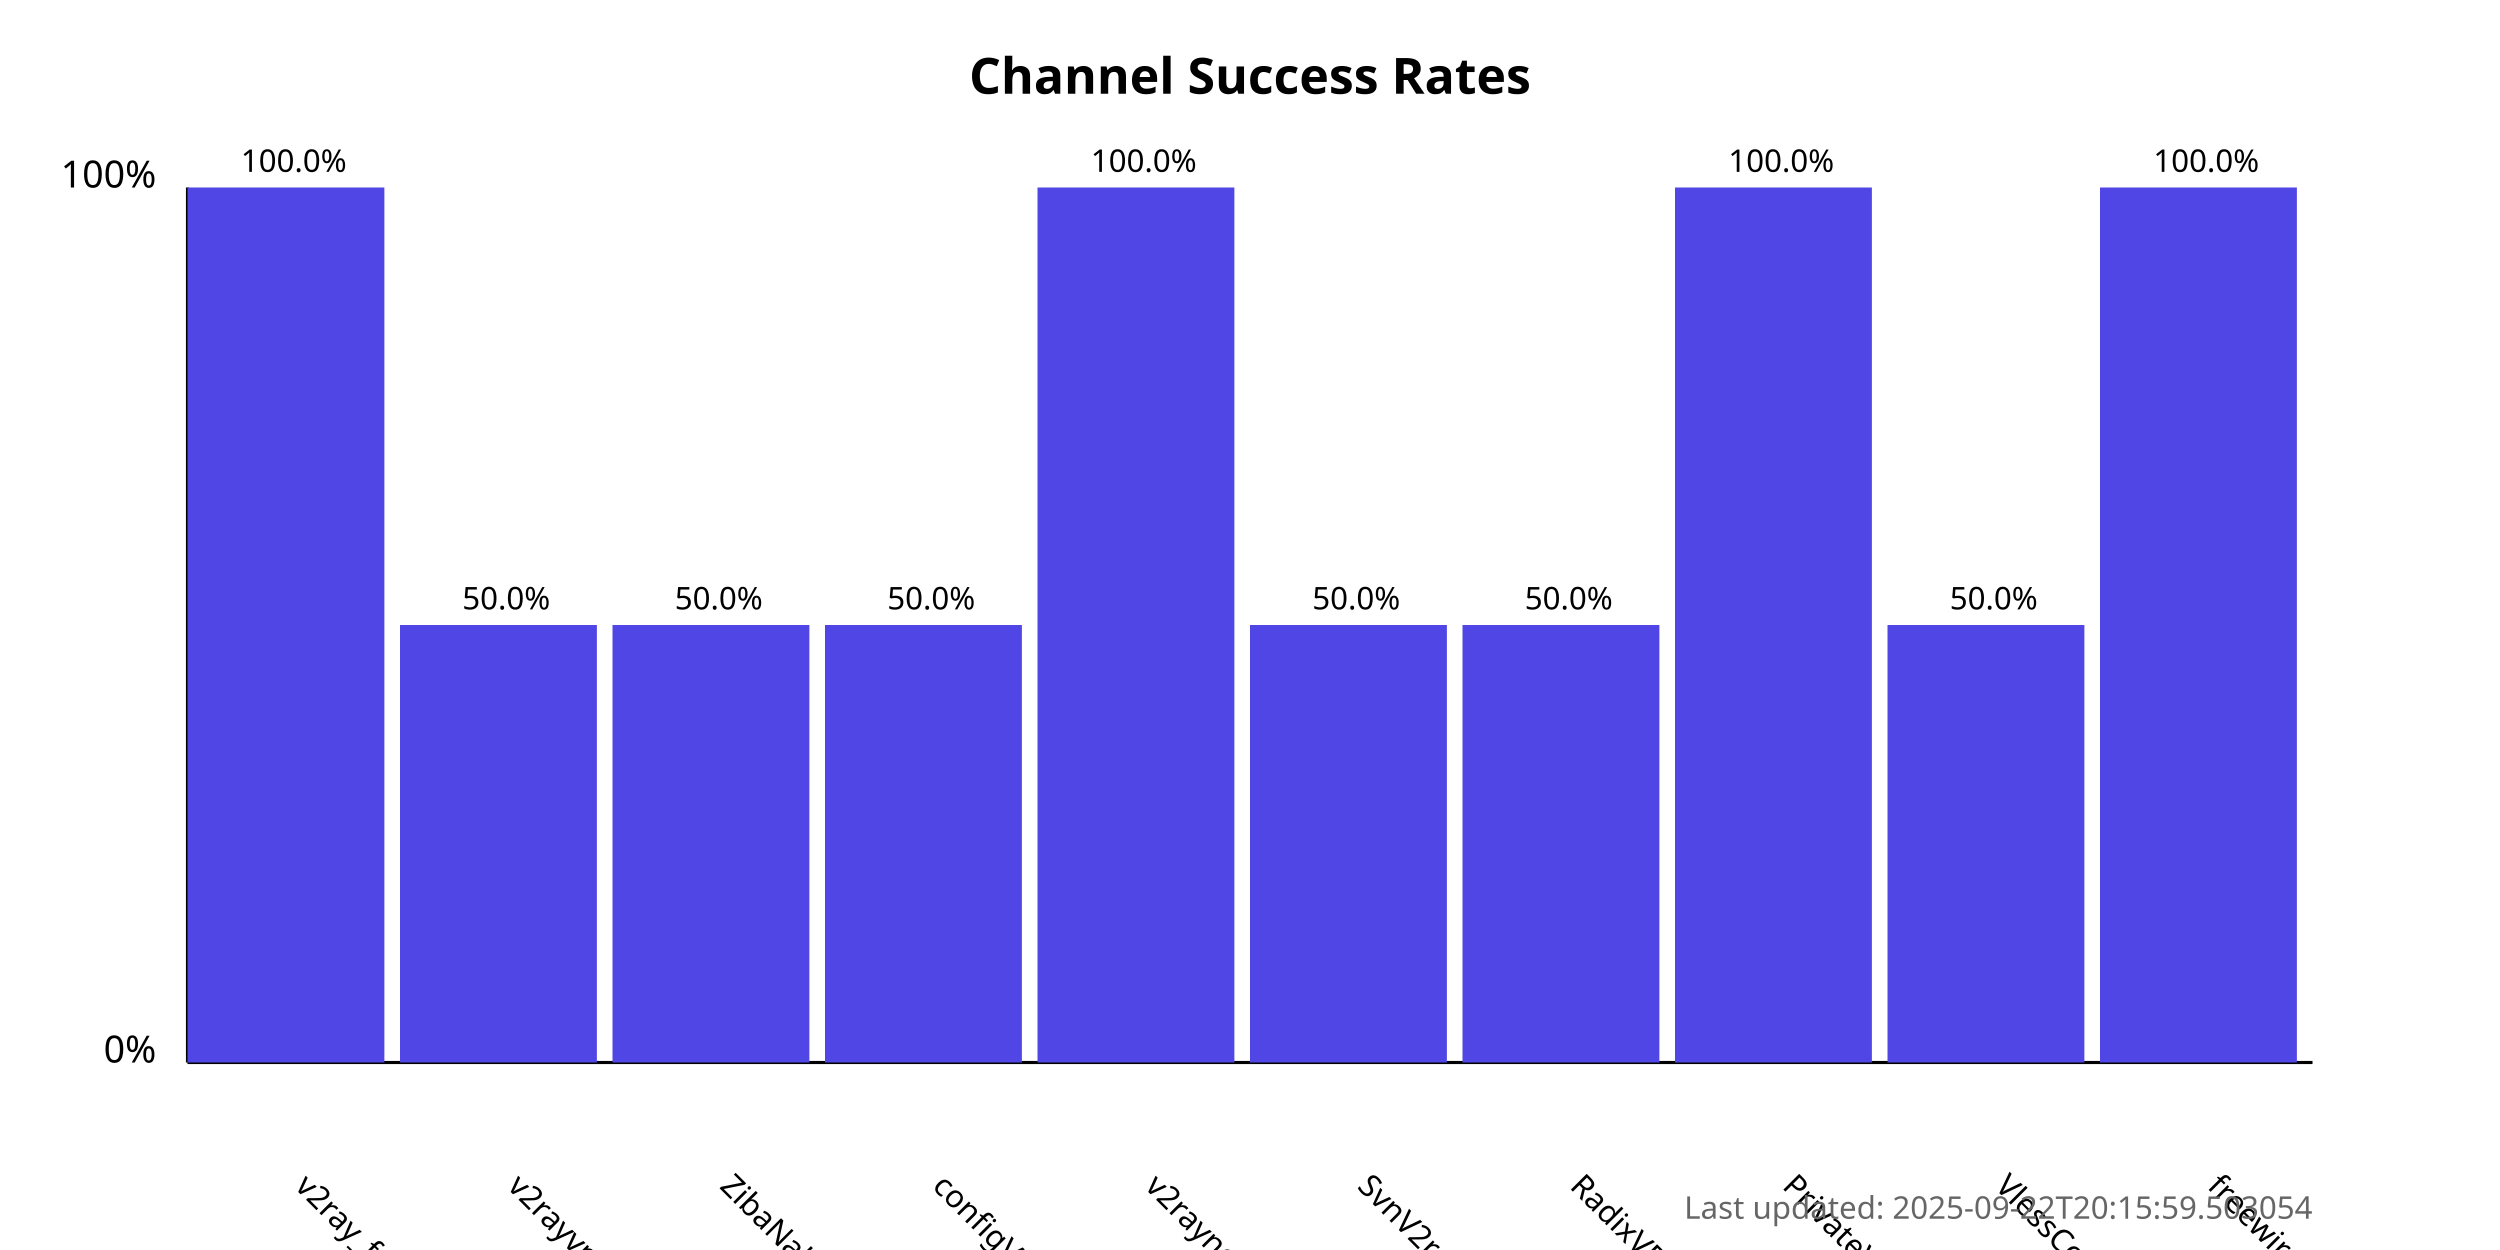
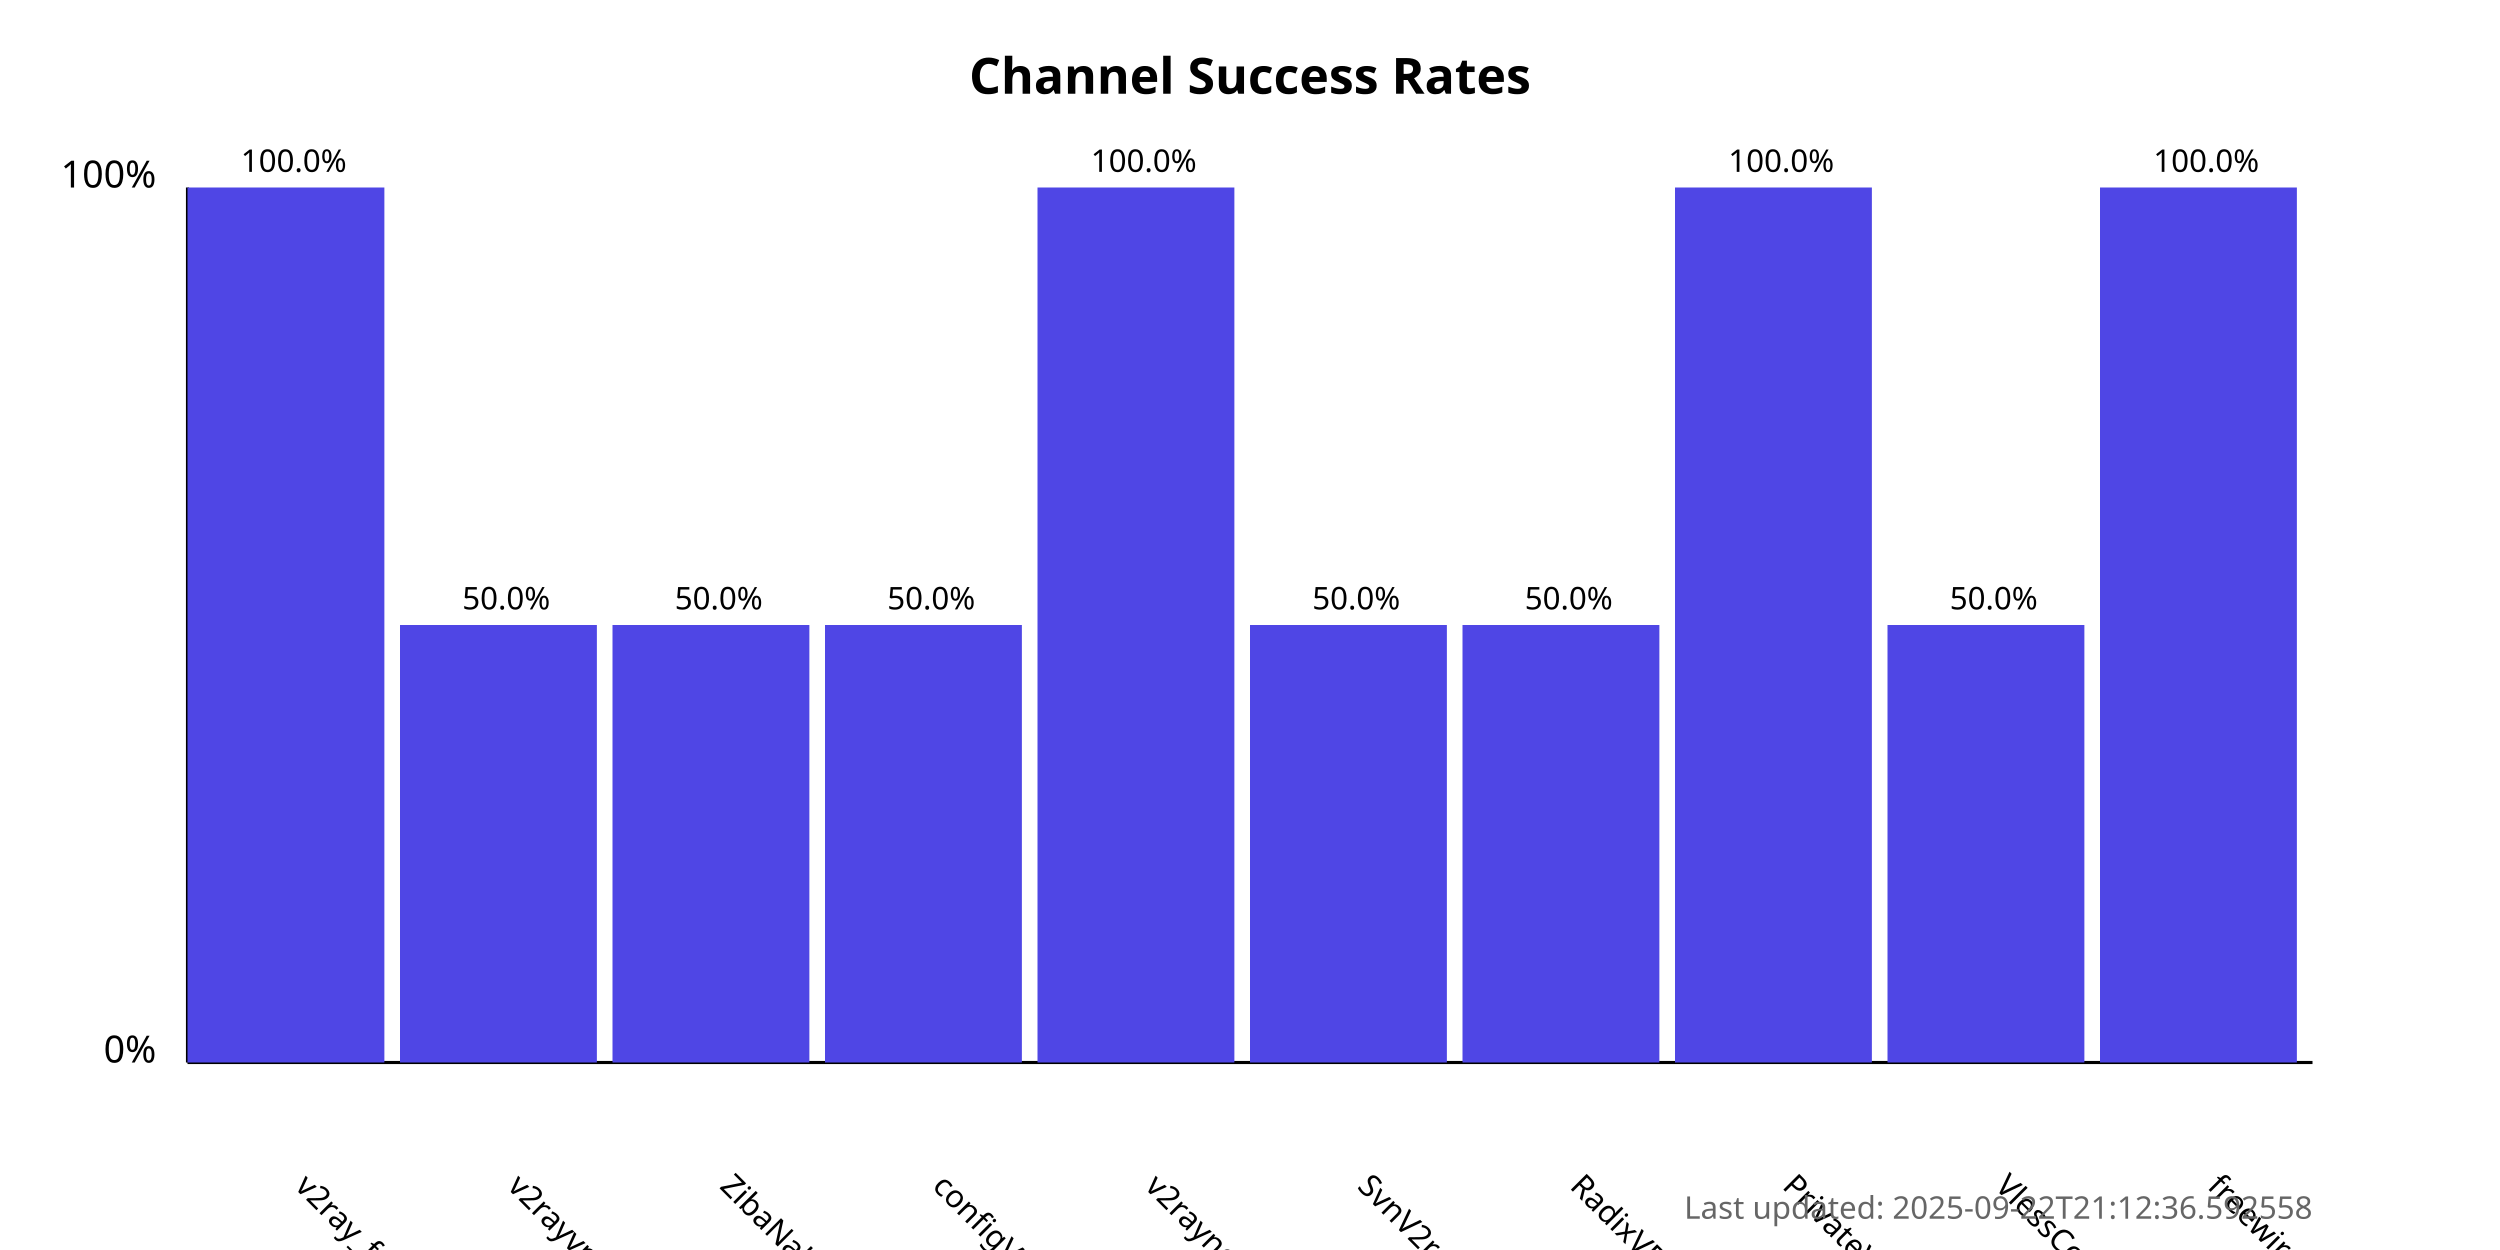
<svg xmlns="http://www.w3.org/2000/svg" width="800" height="400">
  <style>
            .chart-title { font: bold 16px sans-serif; }
            .axis-label { font: 12px sans-serif; }
            .tick-label { font: 10px sans-serif; }
            .bar { fill: #4f46e5; }
            .bar:hover { fill: #6366f1; }
            .timestamp { font: 10px sans-serif; fill: #666; }
        </style>
  <text x="400.0" y="30" text-anchor="middle" class="chart-title">
            Channel Success Rates
        </text>
  <line x1="60" y1="340" x2="60" y2="60" stroke="black" stroke-width="1" />
  <line x1="60" y1="340" x2="740" y2="340" stroke="black" stroke-width="1" />
  <text x="50" y="340" text-anchor="end" class="axis-label">0%</text>
  <text x="50" y="60" text-anchor="end" class="axis-label">100%</text>
  <g>
    <rect x="60" y="60.0" width="63.0" height="280.0" class="bar" />
    <text x="94.0" y="380" transform="rotate(45, 94.0, 380)" text-anchor="start" class="tick-label">
                v2ray_free_conf
            </text>
    <text x="94.0" y="55.0" text-anchor="middle" class="tick-label">
                100.0%
            </text>
  </g>
  <g>
    <rect x="128.0" y="200.0" width="63.0" height="140.0" class="bar" />
    <text x="162.0" y="380" transform="rotate(45, 162.0, 380)" text-anchor="start" class="tick-label">
                v2rayvpno
            </text>
    <text x="162.0" y="195.0" text-anchor="middle" class="tick-label">
                50.0%
            </text>
  </g>
  <g>
    <rect x="196.0" y="200.0" width="63.0" height="140.0" class="bar" />
    <text x="230.0" y="380" transform="rotate(45, 230.0, 380)" text-anchor="start" class="tick-label">
                ZibaNabz
            </text>
    <text x="230.0" y="195.0" text-anchor="middle" class="tick-label">
                50.0%
            </text>
  </g>
  <g>
    <rect x="264.0" y="200.0" width="63.0" height="140.0" class="bar" />
    <text x="298.0" y="380" transform="rotate(45, 298.0, 380)" text-anchor="start" class="tick-label">
                configV2rayForFree
            </text>
    <text x="298.0" y="195.0" text-anchor="middle" class="tick-label">
                50.0%
            </text>
  </g>
  <g>
    <rect x="332.0" y="60.0" width="63.0" height="280.0" class="bar" />
    <text x="366.0" y="380" transform="rotate(45, 366.0, 380)" text-anchor="start" class="tick-label">
                v2rayngvpn
            </text>
    <text x="366.0" y="55.0" text-anchor="middle" class="tick-label">
                100.0%
            </text>
  </g>
  <g>
    <rect x="400.0" y="200.0" width="63.0" height="140.0" class="bar" />
    <text x="434.0" y="380" transform="rotate(45, 434.0, 380)" text-anchor="start" class="tick-label">
                SvnV2ray
            </text>
    <text x="434.0" y="195.0" text-anchor="middle" class="tick-label">
                50.0%
            </text>
  </g>
  <g>
    <rect x="468.0" y="200.0" width="63.0" height="140.0" class="bar" />
    <text x="502.0" y="380" transform="rotate(45, 502.0, 380)" text-anchor="start" class="tick-label">
                RadixVPN
            </text>
    <text x="502.0" y="195.0" text-anchor="middle" class="tick-label">
                50.0%
            </text>
  </g>
  <g>
    <rect x="536.0" y="60.0" width="63.0" height="280.0" class="bar" />
    <text x="570.0" y="380" transform="rotate(45, 570.0, 380)" text-anchor="start" class="tick-label">
                PrivateVPNs
            </text>
    <text x="570.0" y="55.0" text-anchor="middle" class="tick-label">
                100.0%
            </text>
  </g>
  <g>
    <rect x="604.0" y="200.0" width="63.0" height="140.0" class="bar" />
    <text x="638.0" y="380" transform="rotate(45, 638.0, 380)" text-anchor="start" class="tick-label">
                VlessConfig
            </text>
    <text x="638.0" y="195.0" text-anchor="middle" class="tick-label">
                50.0%
            </text>
  </g>
  <g>
    <rect x="672.0" y="60.0" width="63.0" height="280.0" class="bar" />
    <text x="706.0" y="380" transform="rotate(45, 706.0, 380)" text-anchor="start" class="tick-label">
                freewireguard
            </text>
    <text x="706.0" y="55.0" text-anchor="middle" class="tick-label">
                100.0%
            </text>
  </g>
  <text x="740" y="390" text-anchor="end" class="timestamp">
-             Last updated: 2025-09-22T20:15:59.503054
+             Last updated: 2025-09-22T21:12:36.592558
        </text>
</svg>
